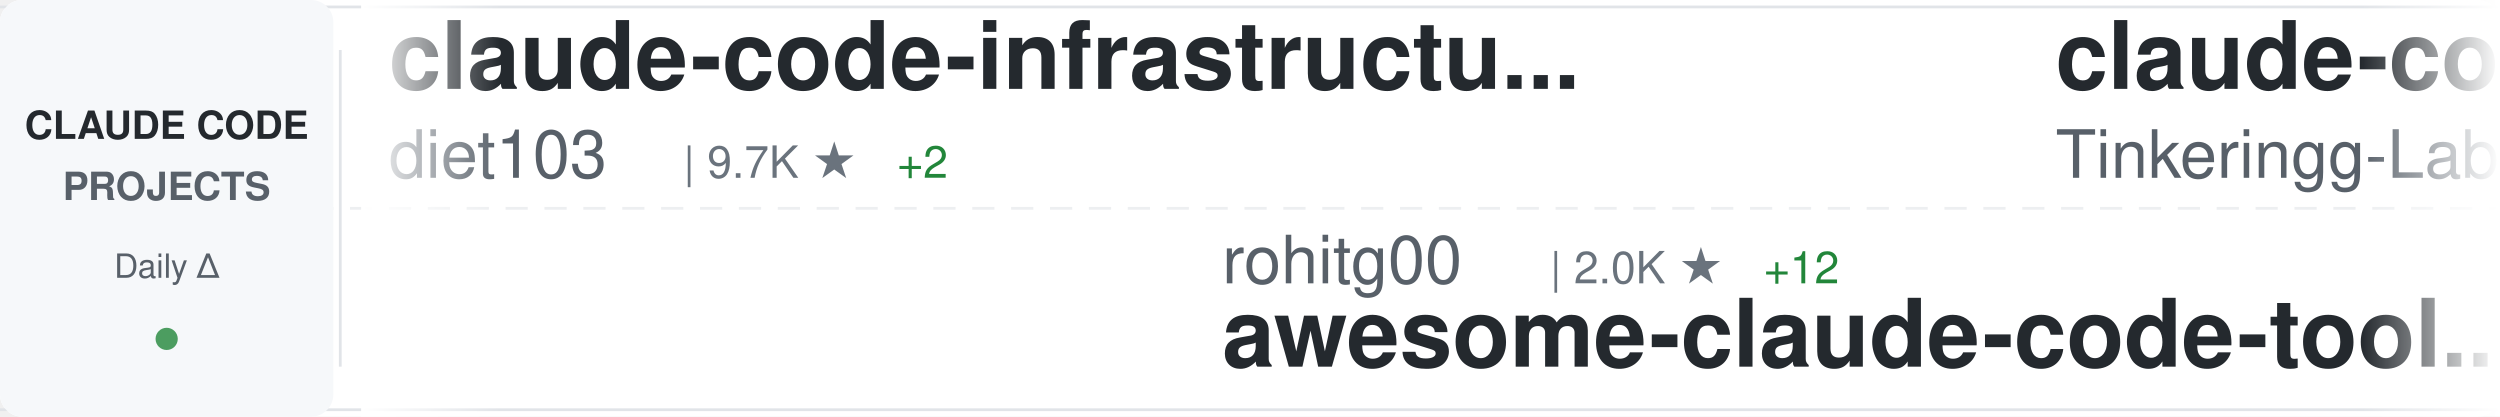
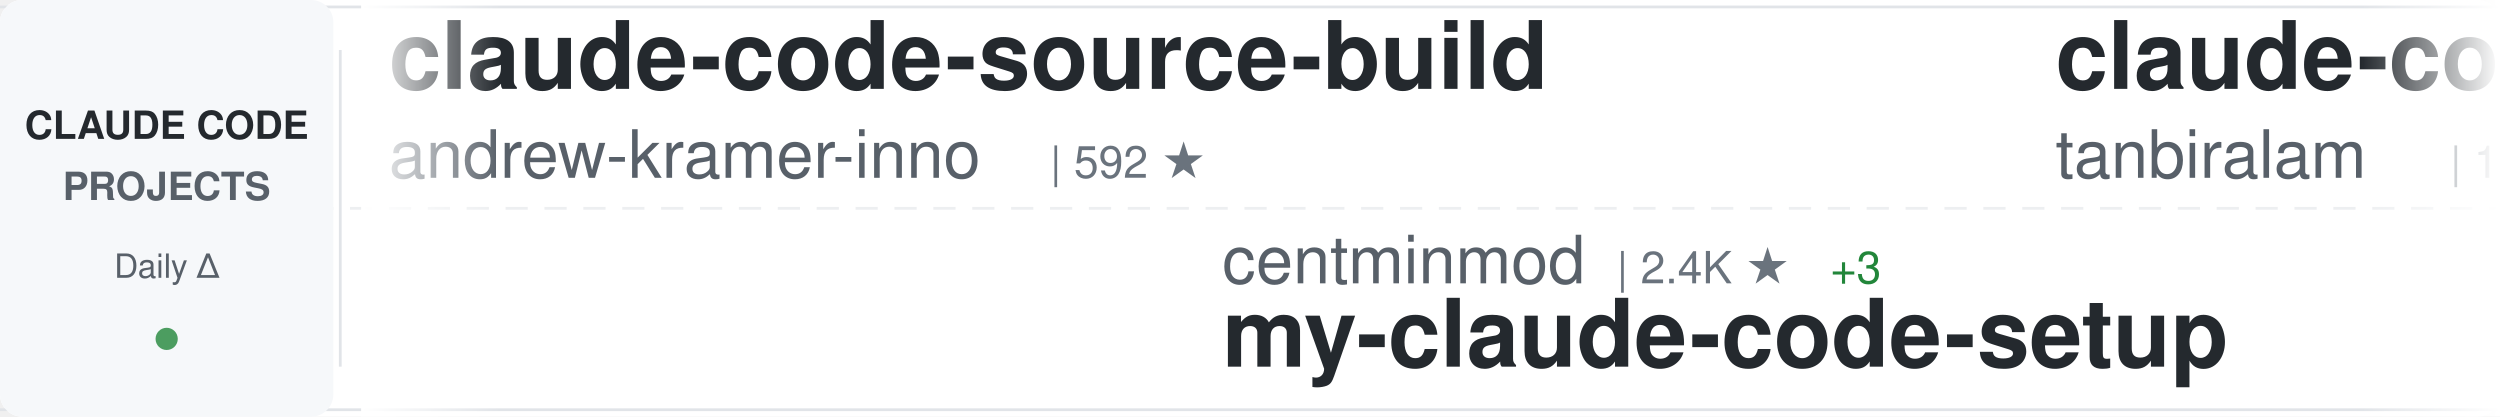
<svg xmlns="http://www.w3.org/2000/svg" width="900" height="150">
  <defs>
    <linearGradient id="awesomeLeftFade" x1="0%" y1="0%" x2="100%" y2="0%">
      <stop offset="0%" style="stop-color:#ffffff;stop-opacity:1" />
      <stop offset="100%" style="stop-color:#ffffff;stop-opacity:0" />
    </linearGradient>
    <linearGradient id="awesomeRightFade" x1="0%" y1="0%" x2="100%" y2="0%">
      <stop offset="0%" style="stop-color:#ffffff;stop-opacity:0" />
      <stop offset="100%" style="stop-color:#ffffff;stop-opacity:1" />
    </linearGradient>
  </defs>
  <rect width="900" height="150" fill="#ffffff" rx="8" />
  <rect x="0" y="2" width="900" height="1" fill="#e1e4e8" />
  <rect x="0" y="147" width="900" height="1" fill="#e1e4e8" />
  <line x1="0" y1="75" x2="900" y2="75" stroke="#e1e4e8" stroke-width="1" stroke-dasharray="8 6" opacity="0.6" />
  <rect x="0" y="0" width="120" height="150" fill="#f6f8fa" rx="8" />
  <text x="60" y="50" font-family="-apple-system, BlinkMacSystemFont, 'Segoe UI', Helvetica, Arial, sans-serif" font-size="14" font-weight="600" fill="#24292e" text-anchor="middle">CLAUDE CODE</text>
  <text x="60" y="72" font-family="-apple-system, BlinkMacSystemFont, 'Segoe UI', Helvetica, Arial, sans-serif" font-size="14" font-weight="600" fill="#586069" text-anchor="middle">PROJECTS</text>
  <text x="60" y="100" font-family="-apple-system, BlinkMacSystemFont, 'Segoe UI', Helvetica, Arial, sans-serif" font-size="12" font-weight="500" fill="#586069" text-anchor="middle">Daily Δ</text>
  <circle cx="60" cy="122" r="4" fill="#22863a" opacity="0.8" />
  <rect x="122" y="18" width="1" height="114" fill="#e1e4e8" />
  <clipPath id="awesomeTickerClip">
    <rect x="130" y="0" width="770" height="150" />
  </clipPath>
  <g clip-path="url(#awesomeTickerClip)">
    <g id="awesomeTickerItems">
      <animateTransform attributeName="transform" attributeType="XML" type="translate" from="0 0" to="-3000 0" dur="54s" repeatCount="indefinite" />
      <g transform="translate(0, 0)">
-         <text x="140" y="32" font-family="-apple-system, BlinkMacSystemFont, 'Segoe UI', Helvetica, Arial, sans-serif" font-size="34" font-weight="600" fill="#24292e">claude-code-infrastructu...</text>
-         <text x="140" y="64" font-family="-apple-system, BlinkMacSystemFont, 'Segoe UI', Helvetica, Arial, sans-serif" font-size="24" font-weight="400" fill="#586069">diet103</text>
-         <text x="246" y="64" font-family="-apple-system, BlinkMacSystemFont, 'Segoe UI', Helvetica, Arial, sans-serif" font-size="16" font-weight="500" fill="#6a737d">| 9.7K ★</text>
-         <text x="323" y="64" font-family="-apple-system, BlinkMacSystemFont, 'Segoe UI', Helvetica, Arial, sans-serif" font-size="16" font-weight="500" fill="#22863a"> +2</text>
+         <text x="140" y="32" font-family="-apple-system, BlinkMacSystemFont, 'Segoe UI', Helvetica, Arial, sans-serif" font-size="34" font-weight="600" fill="#24292e">claude-code-source-build</text>
+         <text x="140" y="64" font-family="-apple-system, BlinkMacSystemFont, 'Segoe UI', Helvetica, Arial, sans-serif" font-size="24" font-weight="400" fill="#586069">andrew-kramer-inno</text>
+         <text x="378" y="64" font-family="-apple-system, BlinkMacSystemFont, 'Segoe UI', Helvetica, Arial, sans-serif" font-size="16" font-weight="500" fill="#6a737d">| 592 ★</text>
      </g>
      <g transform="translate(300, 0)">
-         <text x="140" y="102" font-family="-apple-system, BlinkMacSystemFont, 'Segoe UI', Helvetica, Arial, sans-serif" font-size="24" font-weight="400" fill="#586069">rohitg00</text>
-         <text x="258" y="102" font-family="-apple-system, BlinkMacSystemFont, 'Segoe UI', Helvetica, Arial, sans-serif" font-size="16" font-weight="500" fill="#6a737d">| 2.0K ★</text>
-         <text x="335" y="102" font-family="-apple-system, BlinkMacSystemFont, 'Segoe UI', Helvetica, Arial, sans-serif" font-size="16" font-weight="500" fill="#22863a"> +12</text>
-         <text x="140" y="132" font-family="-apple-system, BlinkMacSystemFont, 'Segoe UI', Helvetica, Arial, sans-serif" font-size="34" font-weight="600" fill="#24292e">awesome-claude-code-tool...</text>
+         <text x="140" y="102" font-family="-apple-system, BlinkMacSystemFont, 'Segoe UI', Helvetica, Arial, sans-serif" font-size="24" font-weight="400" fill="#586069">centminmod</text>
+         <text x="282" y="102" font-family="-apple-system, BlinkMacSystemFont, 'Segoe UI', Helvetica, Arial, sans-serif" font-size="16" font-weight="500" fill="#6a737d">| 2.4K ★</text>
+         <text x="359" y="102" font-family="-apple-system, BlinkMacSystemFont, 'Segoe UI', Helvetica, Arial, sans-serif" font-size="16" font-weight="500" fill="#22863a"> +3</text>
+         <text x="140" y="132" font-family="-apple-system, BlinkMacSystemFont, 'Segoe UI', Helvetica, Arial, sans-serif" font-size="34" font-weight="600" fill="#24292e">my-claude-code-setup</text>
      </g>
      <g transform="translate(600, 0)">
        <text x="140" y="32" font-family="-apple-system, BlinkMacSystemFont, 'Segoe UI', Helvetica, Arial, sans-serif" font-size="34" font-weight="600" fill="#24292e">claude-code</text>
-         <text x="140" y="64" font-family="-apple-system, BlinkMacSystemFont, 'Segoe UI', Helvetica, Arial, sans-serif" font-size="24" font-weight="400" fill="#586069">Tinkeringg-Lab</text>
-         <text x="330" y="64" font-family="-apple-system, BlinkMacSystemFont, 'Segoe UI', Helvetica, Arial, sans-serif" font-size="16" font-weight="500" fill="#6a737d">| 205 ★</text>
+         <text x="140" y="64" font-family="-apple-system, BlinkMacSystemFont, 'Segoe UI', Helvetica, Arial, sans-serif" font-size="24" font-weight="400" fill="#586069">tanbiralam</text>
+         <text x="282" y="64" font-family="-apple-system, BlinkMacSystemFont, 'Segoe UI', Helvetica, Arial, sans-serif" font-size="16" font-weight="500" fill="#6a737d">| 1.8K ★</text>
+         <text x="359" y="64" font-family="-apple-system, BlinkMacSystemFont, 'Segoe UI', Helvetica, Arial, sans-serif" font-size="16" font-weight="500" fill="#22863a"> +5</text>
      </g>
      <g transform="translate(900, 0)">
-         <text x="140" y="102" font-family="-apple-system, BlinkMacSystemFont, 'Segoe UI', Helvetica, Arial, sans-serif" font-size="24" font-weight="400" fill="#586069">lorryjovens-hub</text>
-         <text x="342" y="102" font-family="-apple-system, BlinkMacSystemFont, 'Segoe UI', Helvetica, Arial, sans-serif" font-size="16" font-weight="500" fill="#6a737d">| 1.6K ★</text>
-         <text x="419" y="102" font-family="-apple-system, BlinkMacSystemFont, 'Segoe UI', Helvetica, Arial, sans-serif" font-size="16" font-weight="500" fill="#22863a"> +5</text>
-         <text x="140" y="132" font-family="-apple-system, BlinkMacSystemFont, 'Segoe UI', Helvetica, Arial, sans-serif" font-size="34" font-weight="600" fill="#24292e">claude-code-rust</text>
+         <text x="140" y="102" font-family="-apple-system, BlinkMacSystemFont, 'Segoe UI', Helvetica, Arial, sans-serif" font-size="24" font-weight="400" fill="#586069">alirezarezvani</text>
+         <text x="330" y="102" font-family="-apple-system, BlinkMacSystemFont, 'Segoe UI', Helvetica, Arial, sans-serif" font-size="16" font-weight="500" fill="#6a737d">| 17.7K ★</text>
+         <text x="416" y="102" font-family="-apple-system, BlinkMacSystemFont, 'Segoe UI', Helvetica, Arial, sans-serif" font-size="16" font-weight="500" fill="#22863a"> +121</text>
+         <text x="140" y="132" font-family="-apple-system, BlinkMacSystemFont, 'Segoe UI', Helvetica, Arial, sans-serif" font-size="34" font-weight="600" fill="#24292e">claude-skills</text>
      </g>
      <g transform="translate(1200, 0)">
-         <text x="140" y="32" font-family="-apple-system, BlinkMacSystemFont, 'Segoe UI', Helvetica, Arial, sans-serif" font-size="34" font-weight="600" fill="#24292e">system_prompts_leaks</text>
-         <text x="140" y="64" font-family="-apple-system, BlinkMacSystemFont, 'Segoe UI', Helvetica, Arial, sans-serif" font-size="24" font-weight="400" fill="#586069">asgeirtj</text>
-         <text x="258" y="64" font-family="-apple-system, BlinkMacSystemFont, 'Segoe UI', Helvetica, Arial, sans-serif" font-size="16" font-weight="500" fill="#6a737d">| 41.5K ★</text>
-         <text x="344" y="64" font-family="-apple-system, BlinkMacSystemFont, 'Segoe UI', Helvetica, Arial, sans-serif" font-size="16" font-weight="500" fill="#22863a"> +48</text>
+         <text x="140" y="32" font-family="-apple-system, BlinkMacSystemFont, 'Segoe UI', Helvetica, Arial, sans-serif" font-size="34" font-weight="600" fill="#24292e">claude-code</text>
+         <text x="140" y="64" font-family="-apple-system, BlinkMacSystemFont, 'Segoe UI', Helvetica, Arial, sans-serif" font-size="24" font-weight="400" fill="#586069">alex000kim</text>
+         <text x="282" y="64" font-family="-apple-system, BlinkMacSystemFont, 'Segoe UI', Helvetica, Arial, sans-serif" font-size="16" font-weight="500" fill="#6a737d">| 227 ★</text>
      </g>
      <g transform="translate(1500, 0)">
-         <text x="140" y="102" font-family="-apple-system, BlinkMacSystemFont, 'Segoe UI', Helvetica, Arial, sans-serif" font-size="24" font-weight="400" fill="#586069">1rgs</text>
-         <text x="210" y="102" font-family="-apple-system, BlinkMacSystemFont, 'Segoe UI', Helvetica, Arial, sans-serif" font-size="16" font-weight="500" fill="#6a737d">| 3.6K ★</text>
-         <text x="140" y="132" font-family="-apple-system, BlinkMacSystemFont, 'Segoe UI', Helvetica, Arial, sans-serif" font-size="34" font-weight="600" fill="#24292e">claude-code-proxy</text>
+         <text x="140" y="102" font-family="-apple-system, BlinkMacSystemFont, 'Segoe UI', Helvetica, Arial, sans-serif" font-size="24" font-weight="400" fill="#586069">AICoderTudou</text>
+         <text x="306" y="102" font-family="-apple-system, BlinkMacSystemFont, 'Segoe UI', Helvetica, Arial, sans-serif" font-size="16" font-weight="500" fill="#6a737d">| 500 ★</text>
+         <text x="140" y="132" font-family="-apple-system, BlinkMacSystemFont, 'Segoe UI', Helvetica, Arial, sans-serif" font-size="34" font-weight="600" fill="#24292e">claude-code-tudou</text>
      </g>
      <g transform="translate(1800, 0)">
-         <text x="140" y="32" font-family="-apple-system, BlinkMacSystemFont, 'Segoe UI', Helvetica, Arial, sans-serif" font-size="34" font-weight="600" fill="#24292e">learn-claude-code</text>
-         <text x="140" y="64" font-family="-apple-system, BlinkMacSystemFont, 'Segoe UI', Helvetica, Arial, sans-serif" font-size="24" font-weight="400" fill="#586069">shareAI-lab</text>
-         <text x="294" y="64" font-family="-apple-system, BlinkMacSystemFont, 'Segoe UI', Helvetica, Arial, sans-serif" font-size="16" font-weight="500" fill="#6a737d">| 65.7K ★</text>
-         <text x="380" y="64" font-family="-apple-system, BlinkMacSystemFont, 'Segoe UI', Helvetica, Arial, sans-serif" font-size="16" font-weight="500" fill="#22863a"> +228</text>
+         <text x="140" y="32" font-family="-apple-system, BlinkMacSystemFont, 'Segoe UI', Helvetica, Arial, sans-serif" font-size="34" font-weight="600" fill="#24292e">claude-code</text>
+         <text x="140" y="64" font-family="-apple-system, BlinkMacSystemFont, 'Segoe UI', Helvetica, Arial, sans-serif" font-size="24" font-weight="400" fill="#586069">codeaashu</text>
+         <text x="270" y="64" font-family="-apple-system, BlinkMacSystemFont, 'Segoe UI', Helvetica, Arial, sans-serif" font-size="16" font-weight="500" fill="#6a737d">| 2.9K ★</text>
+         <text x="347" y="64" font-family="-apple-system, BlinkMacSystemFont, 'Segoe UI', Helvetica, Arial, sans-serif" font-size="16" font-weight="500" fill="#22863a"> +13</text>
      </g>
      <g transform="translate(2100, 0)">
-         <text x="140" y="102" font-family="-apple-system, BlinkMacSystemFont, 'Segoe UI', Helvetica, Arial, sans-serif" font-size="24" font-weight="400" fill="#586069">affaan-m</text>
-         <text x="258" y="102" font-family="-apple-system, BlinkMacSystemFont, 'Segoe UI', Helvetica, Arial, sans-serif" font-size="16" font-weight="500" fill="#6a737d">| 212.0K ★</text>
-         <text x="353" y="102" font-family="-apple-system, BlinkMacSystemFont, 'Segoe UI', Helvetica, Arial, sans-serif" font-size="16" font-weight="500" fill="#22863a"> +1.1K</text>
-         <text x="140" y="132" font-family="-apple-system, BlinkMacSystemFont, 'Segoe UI', Helvetica, Arial, sans-serif" font-size="34" font-weight="600" fill="#24292e">ECC</text>
+         <text x="140" y="102" font-family="-apple-system, BlinkMacSystemFont, 'Segoe UI', Helvetica, Arial, sans-serif" font-size="24" font-weight="400" fill="#586069">lst97</text>
+         <text x="222" y="102" font-family="-apple-system, BlinkMacSystemFont, 'Segoe UI', Helvetica, Arial, sans-serif" font-size="16" font-weight="500" fill="#6a737d">| 1.6K ★</text>
+         <text x="140" y="132" font-family="-apple-system, BlinkMacSystemFont, 'Segoe UI', Helvetica, Arial, sans-serif" font-size="34" font-weight="600" fill="#24292e">claude-code-sub-agents</text>
      </g>
      <g transform="translate(2400, 0)">
-         <text x="140" y="32" font-family="-apple-system, BlinkMacSystemFont, 'Segoe UI', Helvetica, Arial, sans-serif" font-size="34" font-weight="600" fill="#24292e">Claude-Code-Game-Studios</text>
-         <text x="140" y="64" font-family="-apple-system, BlinkMacSystemFont, 'Segoe UI', Helvetica, Arial, sans-serif" font-size="24" font-weight="400" fill="#586069">Donchitos</text>
-         <text x="270" y="64" font-family="-apple-system, BlinkMacSystemFont, 'Segoe UI', Helvetica, Arial, sans-serif" font-size="16" font-weight="500" fill="#6a737d">| 21.3K ★</text>
-         <text x="356" y="64" font-family="-apple-system, BlinkMacSystemFont, 'Segoe UI', Helvetica, Arial, sans-serif" font-size="16" font-weight="500" fill="#22863a"> +112</text>
+         <text x="140" y="32" font-family="-apple-system, BlinkMacSystemFont, 'Segoe UI', Helvetica, Arial, sans-serif" font-size="34" font-weight="600" fill="#24292e">CLIProxyAPI</text>
+         <text x="140" y="64" font-family="-apple-system, BlinkMacSystemFont, 'Segoe UI', Helvetica, Arial, sans-serif" font-size="24" font-weight="400" fill="#586069">router-for-me</text>
+         <text x="318" y="64" font-family="-apple-system, BlinkMacSystemFont, 'Segoe UI', Helvetica, Arial, sans-serif" font-size="16" font-weight="500" fill="#6a737d">| 37.1K ★</text>
+         <text x="404" y="64" font-family="-apple-system, BlinkMacSystemFont, 'Segoe UI', Helvetica, Arial, sans-serif" font-size="16" font-weight="500" fill="#22863a"> +199</text>
      </g>
      <g transform="translate(2700, 0)">
-         <text x="140" y="102" font-family="-apple-system, BlinkMacSystemFont, 'Segoe UI', Helvetica, Arial, sans-serif" font-size="24" font-weight="400" fill="#586069">Onewon</text>
-         <text x="234" y="102" font-family="-apple-system, BlinkMacSystemFont, 'Segoe UI', Helvetica, Arial, sans-serif" font-size="16" font-weight="500" fill="#6a737d">| 182 ★</text>
-         <text x="302" y="102" font-family="-apple-system, BlinkMacSystemFont, 'Segoe UI', Helvetica, Arial, sans-serif" font-size="16" font-weight="500" fill="#22863a"> +1</text>
-         <text x="140" y="132" font-family="-apple-system, BlinkMacSystemFont, 'Segoe UI', Helvetica, Arial, sans-serif" font-size="34" font-weight="600" fill="#24292e">claude-code</text>
+         <text x="140" y="102" font-family="-apple-system, BlinkMacSystemFont, 'Segoe UI', Helvetica, Arial, sans-serif" font-size="24" font-weight="400" fill="#586069">ding113</text>
+         <text x="246" y="102" font-family="-apple-system, BlinkMacSystemFont, 'Segoe UI', Helvetica, Arial, sans-serif" font-size="16" font-weight="500" fill="#6a737d">| 3.0K ★</text>
+         <text x="323" y="102" font-family="-apple-system, BlinkMacSystemFont, 'Segoe UI', Helvetica, Arial, sans-serif" font-size="16" font-weight="500" fill="#22863a"> +12</text>
+         <text x="140" y="132" font-family="-apple-system, BlinkMacSystemFont, 'Segoe UI', Helvetica, Arial, sans-serif" font-size="34" font-weight="600" fill="#24292e">claude-code-hub</text>
      </g>
      <g transform="translate(3000, 0)">
-         <text x="140" y="32" font-family="-apple-system, BlinkMacSystemFont, 'Segoe UI', Helvetica, Arial, sans-serif" font-size="34" font-weight="600" fill="#24292e">claude-code-infrastructu...</text>
-         <text x="140" y="64" font-family="-apple-system, BlinkMacSystemFont, 'Segoe UI', Helvetica, Arial, sans-serif" font-size="24" font-weight="400" fill="#586069">diet103</text>
-         <text x="246" y="64" font-family="-apple-system, BlinkMacSystemFont, 'Segoe UI', Helvetica, Arial, sans-serif" font-size="16" font-weight="500" fill="#6a737d">| 9.7K ★</text>
-         <text x="323" y="64" font-family="-apple-system, BlinkMacSystemFont, 'Segoe UI', Helvetica, Arial, sans-serif" font-size="16" font-weight="500" fill="#22863a"> +2</text>
+         <text x="140" y="32" font-family="-apple-system, BlinkMacSystemFont, 'Segoe UI', Helvetica, Arial, sans-serif" font-size="34" font-weight="600" fill="#24292e">claude-code-source-build</text>
+         <text x="140" y="64" font-family="-apple-system, BlinkMacSystemFont, 'Segoe UI', Helvetica, Arial, sans-serif" font-size="24" font-weight="400" fill="#586069">andrew-kramer-inno</text>
+         <text x="378" y="64" font-family="-apple-system, BlinkMacSystemFont, 'Segoe UI', Helvetica, Arial, sans-serif" font-size="16" font-weight="500" fill="#6a737d">| 592 ★</text>
      </g>
      <g transform="translate(3300, 0)">
-         <text x="140" y="102" font-family="-apple-system, BlinkMacSystemFont, 'Segoe UI', Helvetica, Arial, sans-serif" font-size="24" font-weight="400" fill="#586069">rohitg00</text>
-         <text x="258" y="102" font-family="-apple-system, BlinkMacSystemFont, 'Segoe UI', Helvetica, Arial, sans-serif" font-size="16" font-weight="500" fill="#6a737d">| 2.0K ★</text>
-         <text x="335" y="102" font-family="-apple-system, BlinkMacSystemFont, 'Segoe UI', Helvetica, Arial, sans-serif" font-size="16" font-weight="500" fill="#22863a"> +12</text>
-         <text x="140" y="132" font-family="-apple-system, BlinkMacSystemFont, 'Segoe UI', Helvetica, Arial, sans-serif" font-size="34" font-weight="600" fill="#24292e">awesome-claude-code-tool...</text>
+         <text x="140" y="102" font-family="-apple-system, BlinkMacSystemFont, 'Segoe UI', Helvetica, Arial, sans-serif" font-size="24" font-weight="400" fill="#586069">centminmod</text>
+         <text x="282" y="102" font-family="-apple-system, BlinkMacSystemFont, 'Segoe UI', Helvetica, Arial, sans-serif" font-size="16" font-weight="500" fill="#6a737d">| 2.4K ★</text>
+         <text x="359" y="102" font-family="-apple-system, BlinkMacSystemFont, 'Segoe UI', Helvetica, Arial, sans-serif" font-size="16" font-weight="500" fill="#22863a"> +3</text>
+         <text x="140" y="132" font-family="-apple-system, BlinkMacSystemFont, 'Segoe UI', Helvetica, Arial, sans-serif" font-size="34" font-weight="600" fill="#24292e">my-claude-code-setup</text>
      </g>
      <g transform="translate(3600, 0)">
        <text x="140" y="32" font-family="-apple-system, BlinkMacSystemFont, 'Segoe UI', Helvetica, Arial, sans-serif" font-size="34" font-weight="600" fill="#24292e">claude-code</text>
-         <text x="140" y="64" font-family="-apple-system, BlinkMacSystemFont, 'Segoe UI', Helvetica, Arial, sans-serif" font-size="24" font-weight="400" fill="#586069">Tinkeringg-Lab</text>
-         <text x="330" y="64" font-family="-apple-system, BlinkMacSystemFont, 'Segoe UI', Helvetica, Arial, sans-serif" font-size="16" font-weight="500" fill="#6a737d">| 205 ★</text>
+         <text x="140" y="64" font-family="-apple-system, BlinkMacSystemFont, 'Segoe UI', Helvetica, Arial, sans-serif" font-size="24" font-weight="400" fill="#586069">tanbiralam</text>
+         <text x="282" y="64" font-family="-apple-system, BlinkMacSystemFont, 'Segoe UI', Helvetica, Arial, sans-serif" font-size="16" font-weight="500" fill="#6a737d">| 1.8K ★</text>
+         <text x="359" y="64" font-family="-apple-system, BlinkMacSystemFont, 'Segoe UI', Helvetica, Arial, sans-serif" font-size="16" font-weight="500" fill="#22863a"> +5</text>
      </g>
      <g transform="translate(3900, 0)">
-         <text x="140" y="102" font-family="-apple-system, BlinkMacSystemFont, 'Segoe UI', Helvetica, Arial, sans-serif" font-size="24" font-weight="400" fill="#586069">lorryjovens-hub</text>
-         <text x="342" y="102" font-family="-apple-system, BlinkMacSystemFont, 'Segoe UI', Helvetica, Arial, sans-serif" font-size="16" font-weight="500" fill="#6a737d">| 1.6K ★</text>
-         <text x="419" y="102" font-family="-apple-system, BlinkMacSystemFont, 'Segoe UI', Helvetica, Arial, sans-serif" font-size="16" font-weight="500" fill="#22863a"> +5</text>
-         <text x="140" y="132" font-family="-apple-system, BlinkMacSystemFont, 'Segoe UI', Helvetica, Arial, sans-serif" font-size="34" font-weight="600" fill="#24292e">claude-code-rust</text>
+         <text x="140" y="102" font-family="-apple-system, BlinkMacSystemFont, 'Segoe UI', Helvetica, Arial, sans-serif" font-size="24" font-weight="400" fill="#586069">alirezarezvani</text>
+         <text x="330" y="102" font-family="-apple-system, BlinkMacSystemFont, 'Segoe UI', Helvetica, Arial, sans-serif" font-size="16" font-weight="500" fill="#6a737d">| 17.7K ★</text>
+         <text x="416" y="102" font-family="-apple-system, BlinkMacSystemFont, 'Segoe UI', Helvetica, Arial, sans-serif" font-size="16" font-weight="500" fill="#22863a"> +121</text>
+         <text x="140" y="132" font-family="-apple-system, BlinkMacSystemFont, 'Segoe UI', Helvetica, Arial, sans-serif" font-size="34" font-weight="600" fill="#24292e">claude-skills</text>
      </g>
    </g>
  </g>
  <rect x="130" y="0" width="50" height="150" fill="url(#awesomeLeftFade)" />
  <rect x="850" y="0" width="50" height="150" fill="url(#awesomeRightFade)" />
</svg>
